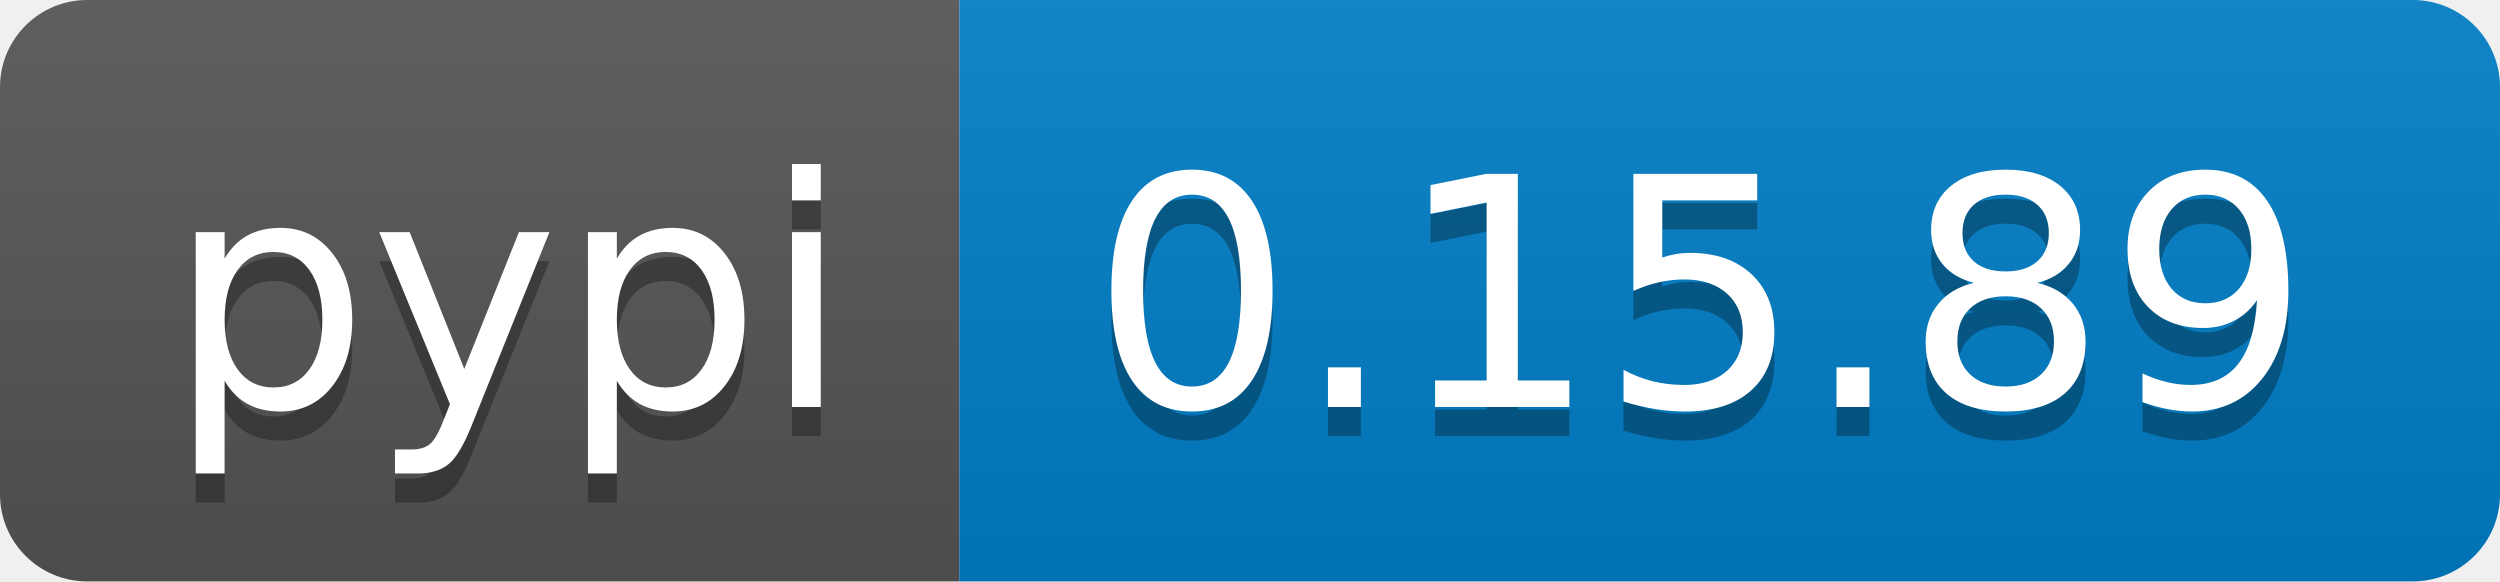
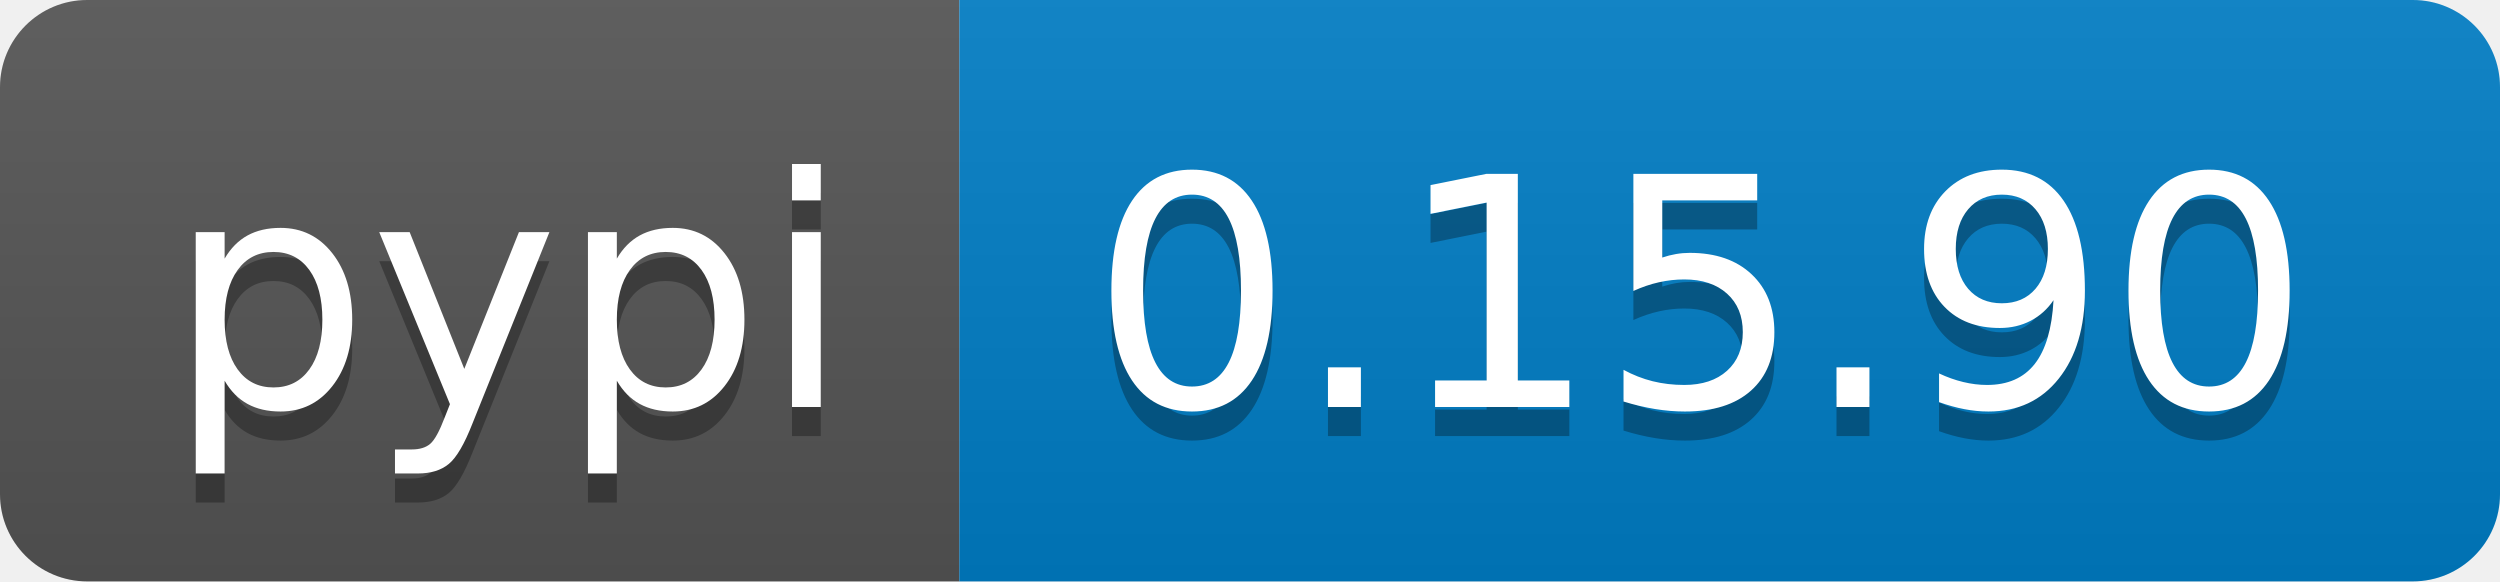
<svg xmlns="http://www.w3.org/2000/svg" width="86" height="20">
  <linearGradient id="b" x2="0" y2="100%">
    <stop offset="0" stop-color="#bbb" stop-opacity=".1" />
    <stop offset="1" stop-opacity=".1" />
  </linearGradient>
  <clipPath id="a">
    <rect width="86" height="20" rx="3" fill="#fff" />
  </clipPath>
  <g clip-path="url(#a)">
    <path fill="#555" d="M0 0h33v20H0z" />
    <path fill="#007ec6" d="M33 0h53v20H33z" />
    <path fill="url(#b)" d="M0 0h86v20H0z" />
  </g>
  <g fill="#fff" text-anchor="middle" font-family="DejaVu Sans,Verdana,Geneva,sans-serif" font-size="110">
    <text x="175" y="150" fill="#010101" fill-opacity=".3" transform="scale(.1)" textLength="230">pypi</text>
    <text x="175" y="140" transform="scale(.1)" textLength="230">pypi</text>
-     <text x="585" y="150" fill="#010101" fill-opacity=".3" transform="scale(.1)" textLength="430">0.15.89</text>
-     <text x="585" y="140" transform="scale(.1)" textLength="430">0.15.89</text>
+     <text x="585" y="150" fill="#010101" fill-opacity=".3" transform="scale(.1)" textLength="430">0.15.90</text>
+     <text x="585" y="140" transform="scale(.1)" textLength="430">0.15.90</text>
  </g>
</svg>
